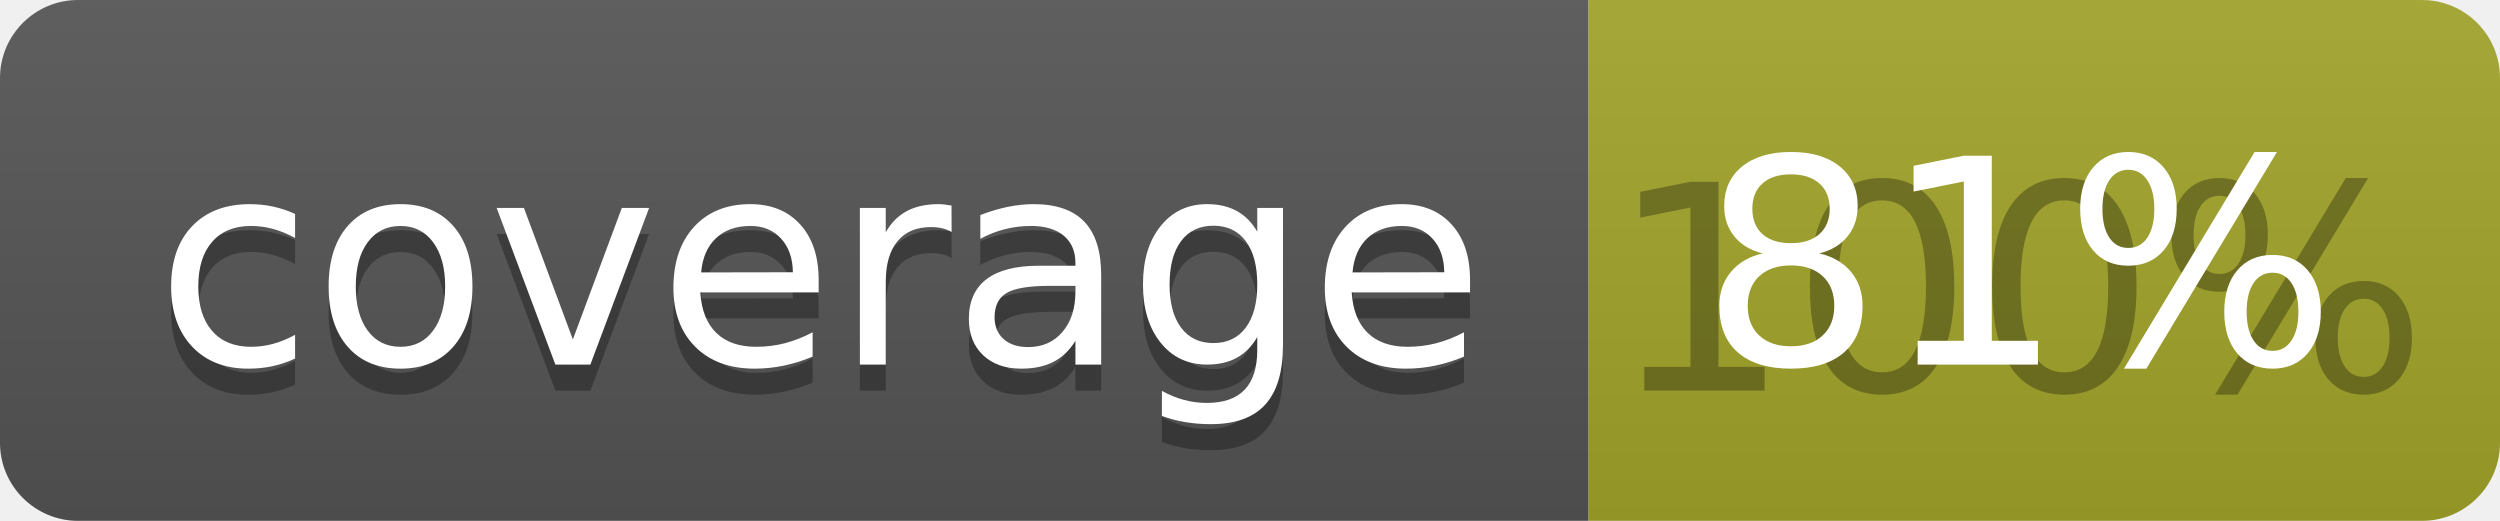
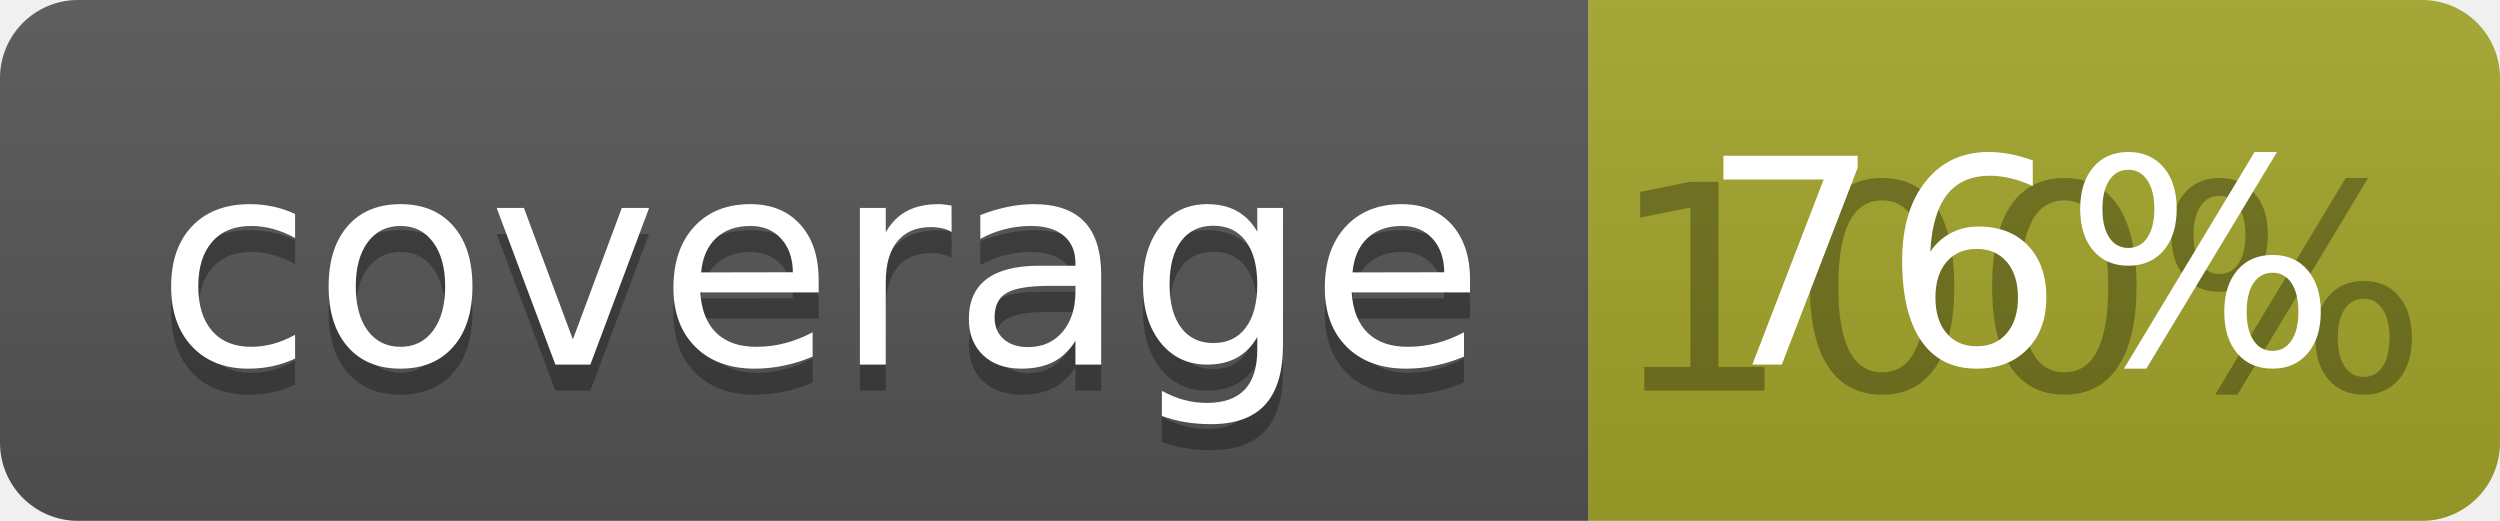
<svg xmlns="http://www.w3.org/2000/svg" width="96" height="20">
  <linearGradient id="b" x2="0" y2="100%">
    <stop offset="0" stop-color="#bbb" stop-opacity=".1" />
    <stop offset="1" stop-opacity=".1" />
  </linearGradient>
  <clipPath id="a">
    <rect width="96" height="20" rx="3" fill="#fff" />
  </clipPath>
  <g clip-path="url(#a)">
    <path fill="#555" d="M0 0h61v20H0z" />
    <path fill="#A3A52A" d="M61 0h35v20H61z" />
    <path fill="url(#b)" d="M0 0h96v20H0z" />
  </g>
  <g fill="#fff" text-anchor="middle" font-family="DejaVu Sans,Verdana,Geneva,sans-serif" font-size="110">
    <text x="315" y="150" fill="#010101" fill-opacity=".3" transform="scale(.1)" textLength="510">coverage</text>
    <text x="315" y="140" transform="scale(.1)" textLength="510">coverage</text>
    <text x="775" y="150" fill="#010101" fill-opacity=".3" transform="scale(.1)" textLength="250">100%</text>
-     <text x="775" y="140" transform="scale(.1)" textLength="250">81%</text>
+     <text x="775" y="140" transform="scale(.1)" textLength="250">76%</text>
  </g>
</svg>
